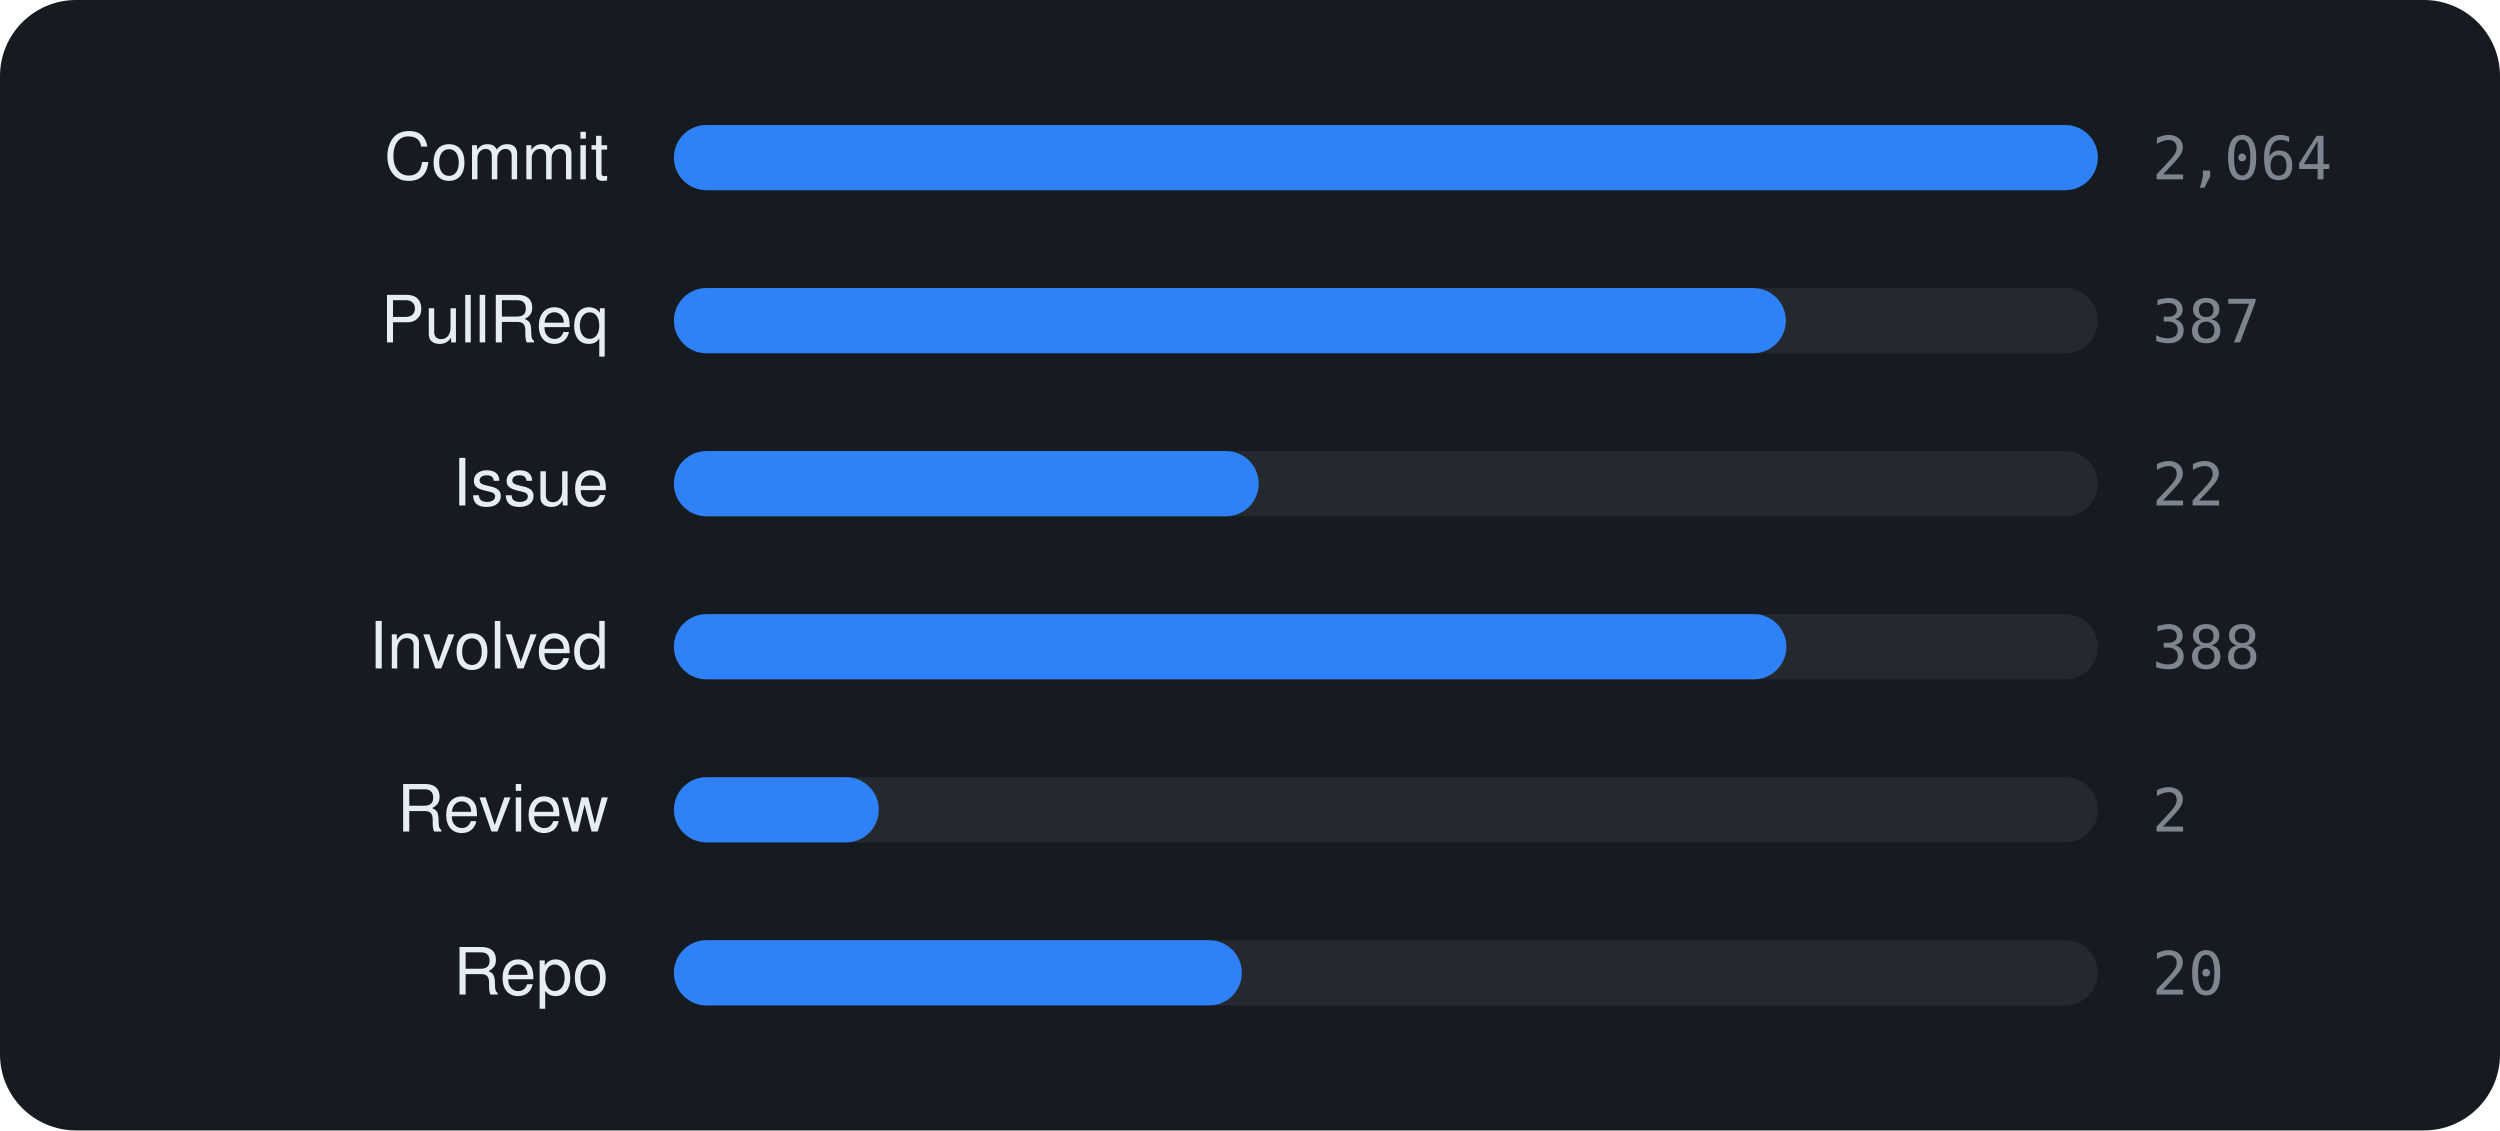
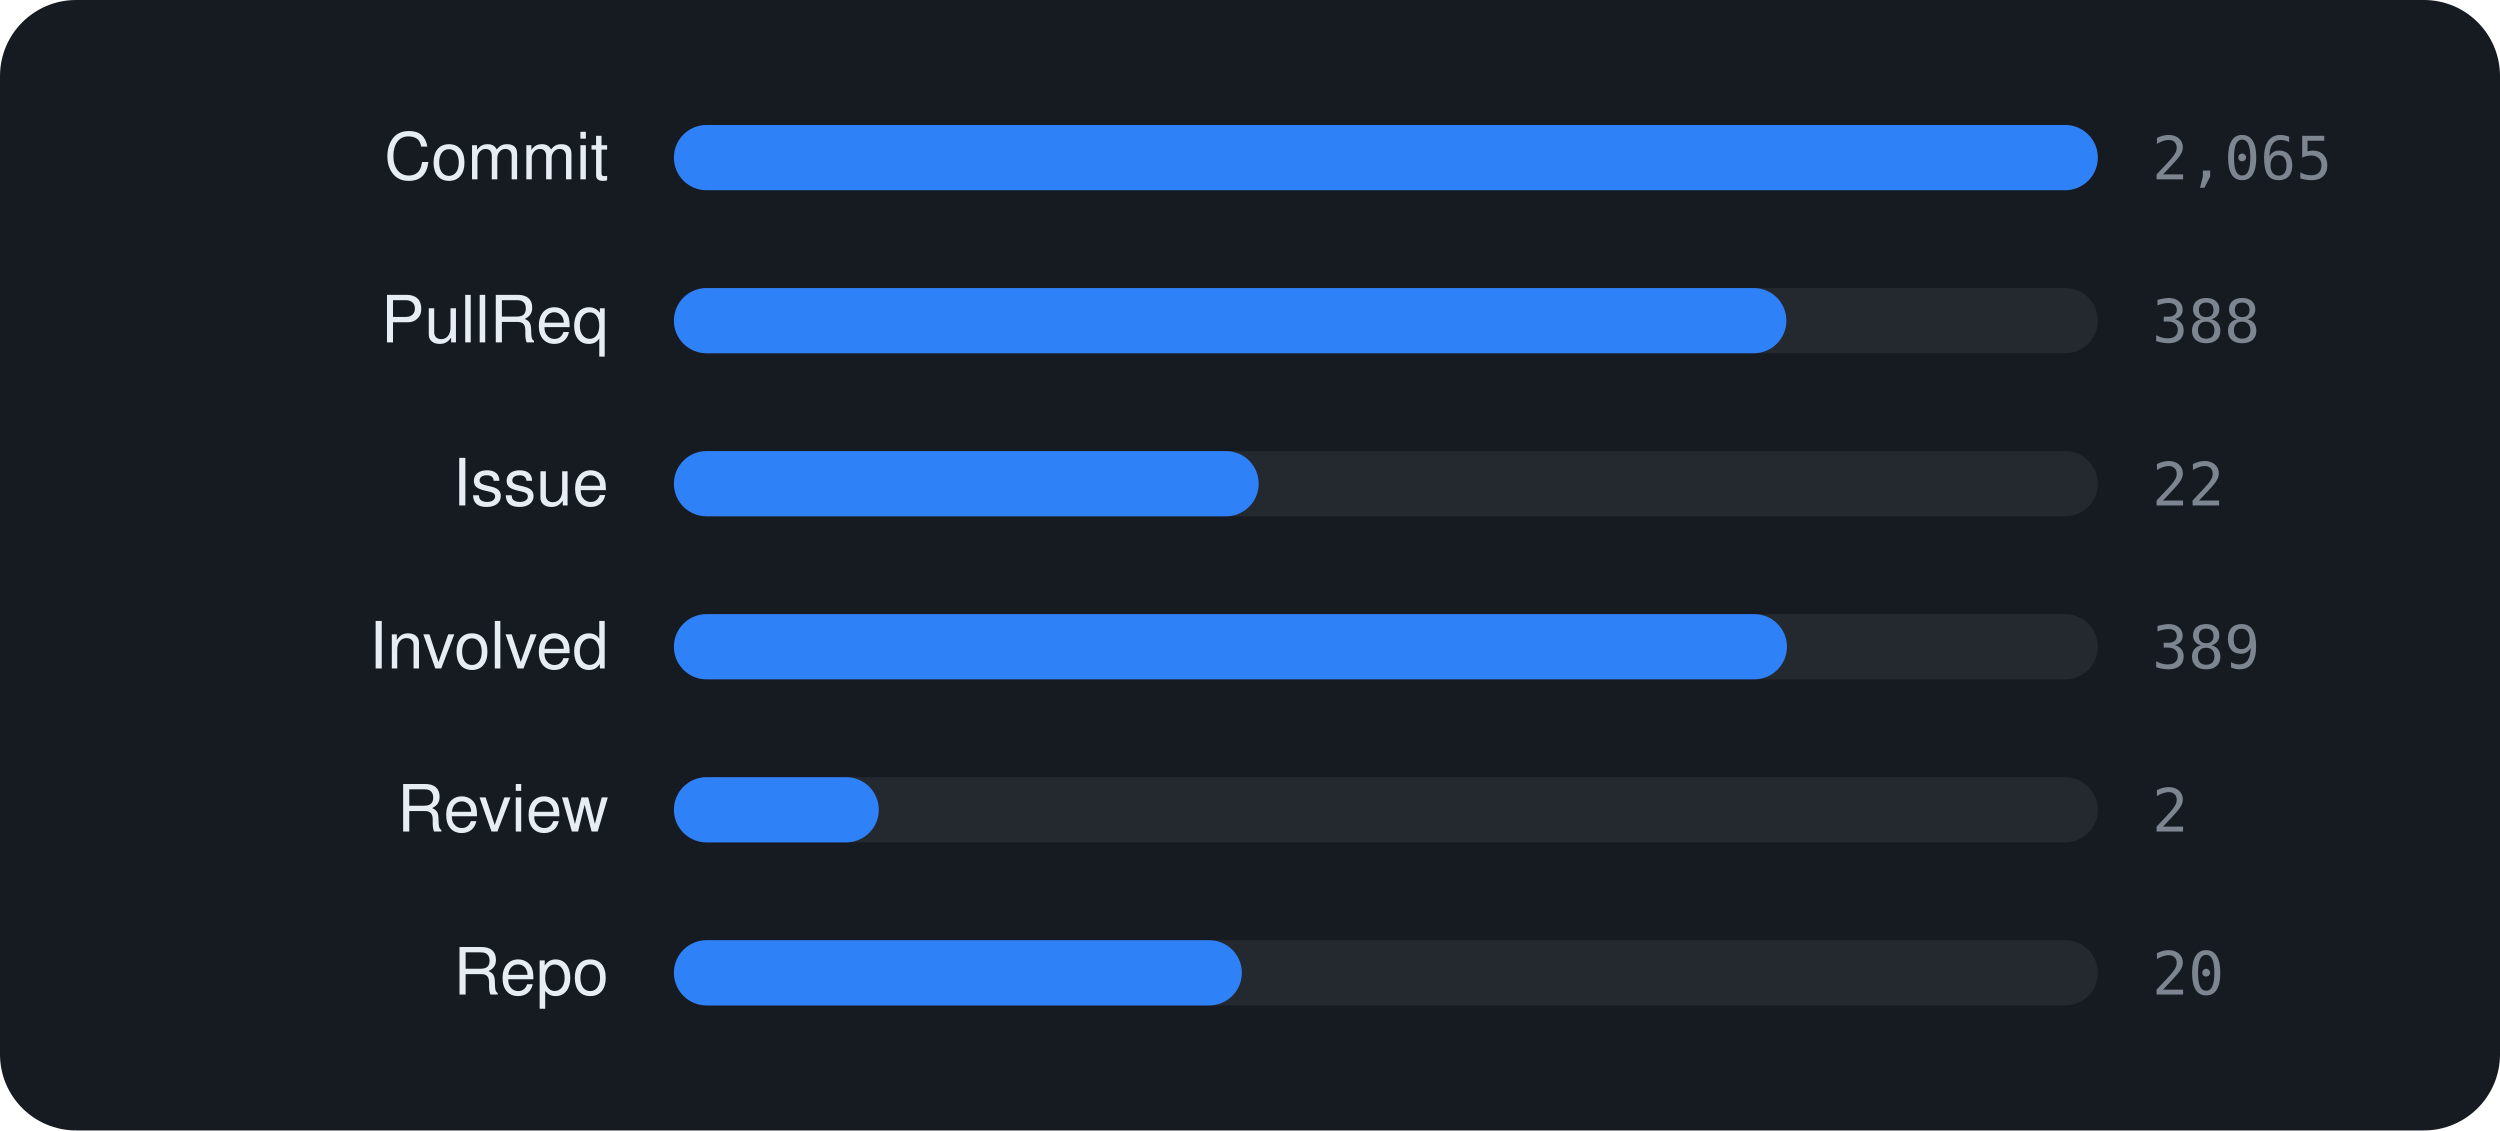
<svg xmlns="http://www.w3.org/2000/svg" viewBox="0 0 460 208" width="460" height="208" font-family="-apple-system,BlinkMacSystemFont,'Segoe UI',Helvetica,Arial,sans-serif">
  <rect width="460" height="208" rx="14" fill="#161b22" />
  <text x="112" y="33" text-anchor="end" font-size="12" fill="#e6edf3">Commit</text>
  <rect x="124" y="23" width="262" height="12" rx="6" fill="rgba(255,255,255,0.06)" />
  <rect x="124" y="23" width="262.0" height="12" rx="6" fill="#2f81f7" />
-   <text x="396" y="33" font-size="11" font-family="monospace" fill="#7d8590">2,064</text>
+   <text x="396" y="33" font-size="11" font-family="monospace" fill="#7d8590">2,065</text>
  <text x="112" y="63" text-anchor="end" font-size="12" fill="#e6edf3">PullReq</text>
  <rect x="124" y="53" width="262" height="12" rx="6" fill="rgba(255,255,255,0.06)" />
-   <rect x="124" y="53" width="204.6" height="12" rx="6" fill="#2f81f7" />
-   <text x="396" y="63" font-size="11" font-family="monospace" fill="#7d8590">387</text>
+   <rect x="124" y="53" width="204.7" height="12" rx="6" fill="#2f81f7" />
+   <text x="396" y="63" font-size="11" font-family="monospace" fill="#7d8590">388</text>
  <text x="112" y="93" text-anchor="end" font-size="12" fill="#e6edf3">Issue</text>
  <rect x="124" y="83" width="262" height="12" rx="6" fill="rgba(255,255,255,0.06)" />
  <rect x="124" y="83" width="107.6" height="12" rx="6" fill="#2f81f7" />
  <text x="396" y="93" font-size="11" font-family="monospace" fill="#7d8590">22</text>
  <text x="112" y="123" text-anchor="end" font-size="12" fill="#e6edf3">Involved</text>
  <rect x="124" y="113" width="262" height="12" rx="6" fill="rgba(255,255,255,0.06)" />
-   <rect x="124" y="113" width="204.7" height="12" rx="6" fill="#2f81f7" />
-   <text x="396" y="123" font-size="11" font-family="monospace" fill="#7d8590">388</text>
+   <rect x="124" y="113" width="204.8" height="12" rx="6" fill="#2f81f7" />
+   <text x="396" y="123" font-size="11" font-family="monospace" fill="#7d8590">389</text>
  <text x="112" y="153" text-anchor="end" font-size="12" fill="#e6edf3">Review</text>
  <rect x="124" y="143" width="262" height="12" rx="6" fill="rgba(255,255,255,0.06)" />
  <rect x="124" y="143" width="37.7" height="12" rx="6" fill="#2f81f7" />
  <text x="396" y="153" font-size="11" font-family="monospace" fill="#7d8590">2</text>
  <text x="112" y="183" text-anchor="end" font-size="12" fill="#e6edf3">Repo</text>
  <rect x="124" y="173" width="262" height="12" rx="6" fill="rgba(255,255,255,0.06)" />
  <rect x="124" y="173" width="104.5" height="12" rx="6" fill="#2f81f7" />
  <text x="396" y="183" font-size="11" font-family="monospace" fill="#7d8590">20</text>
</svg>
